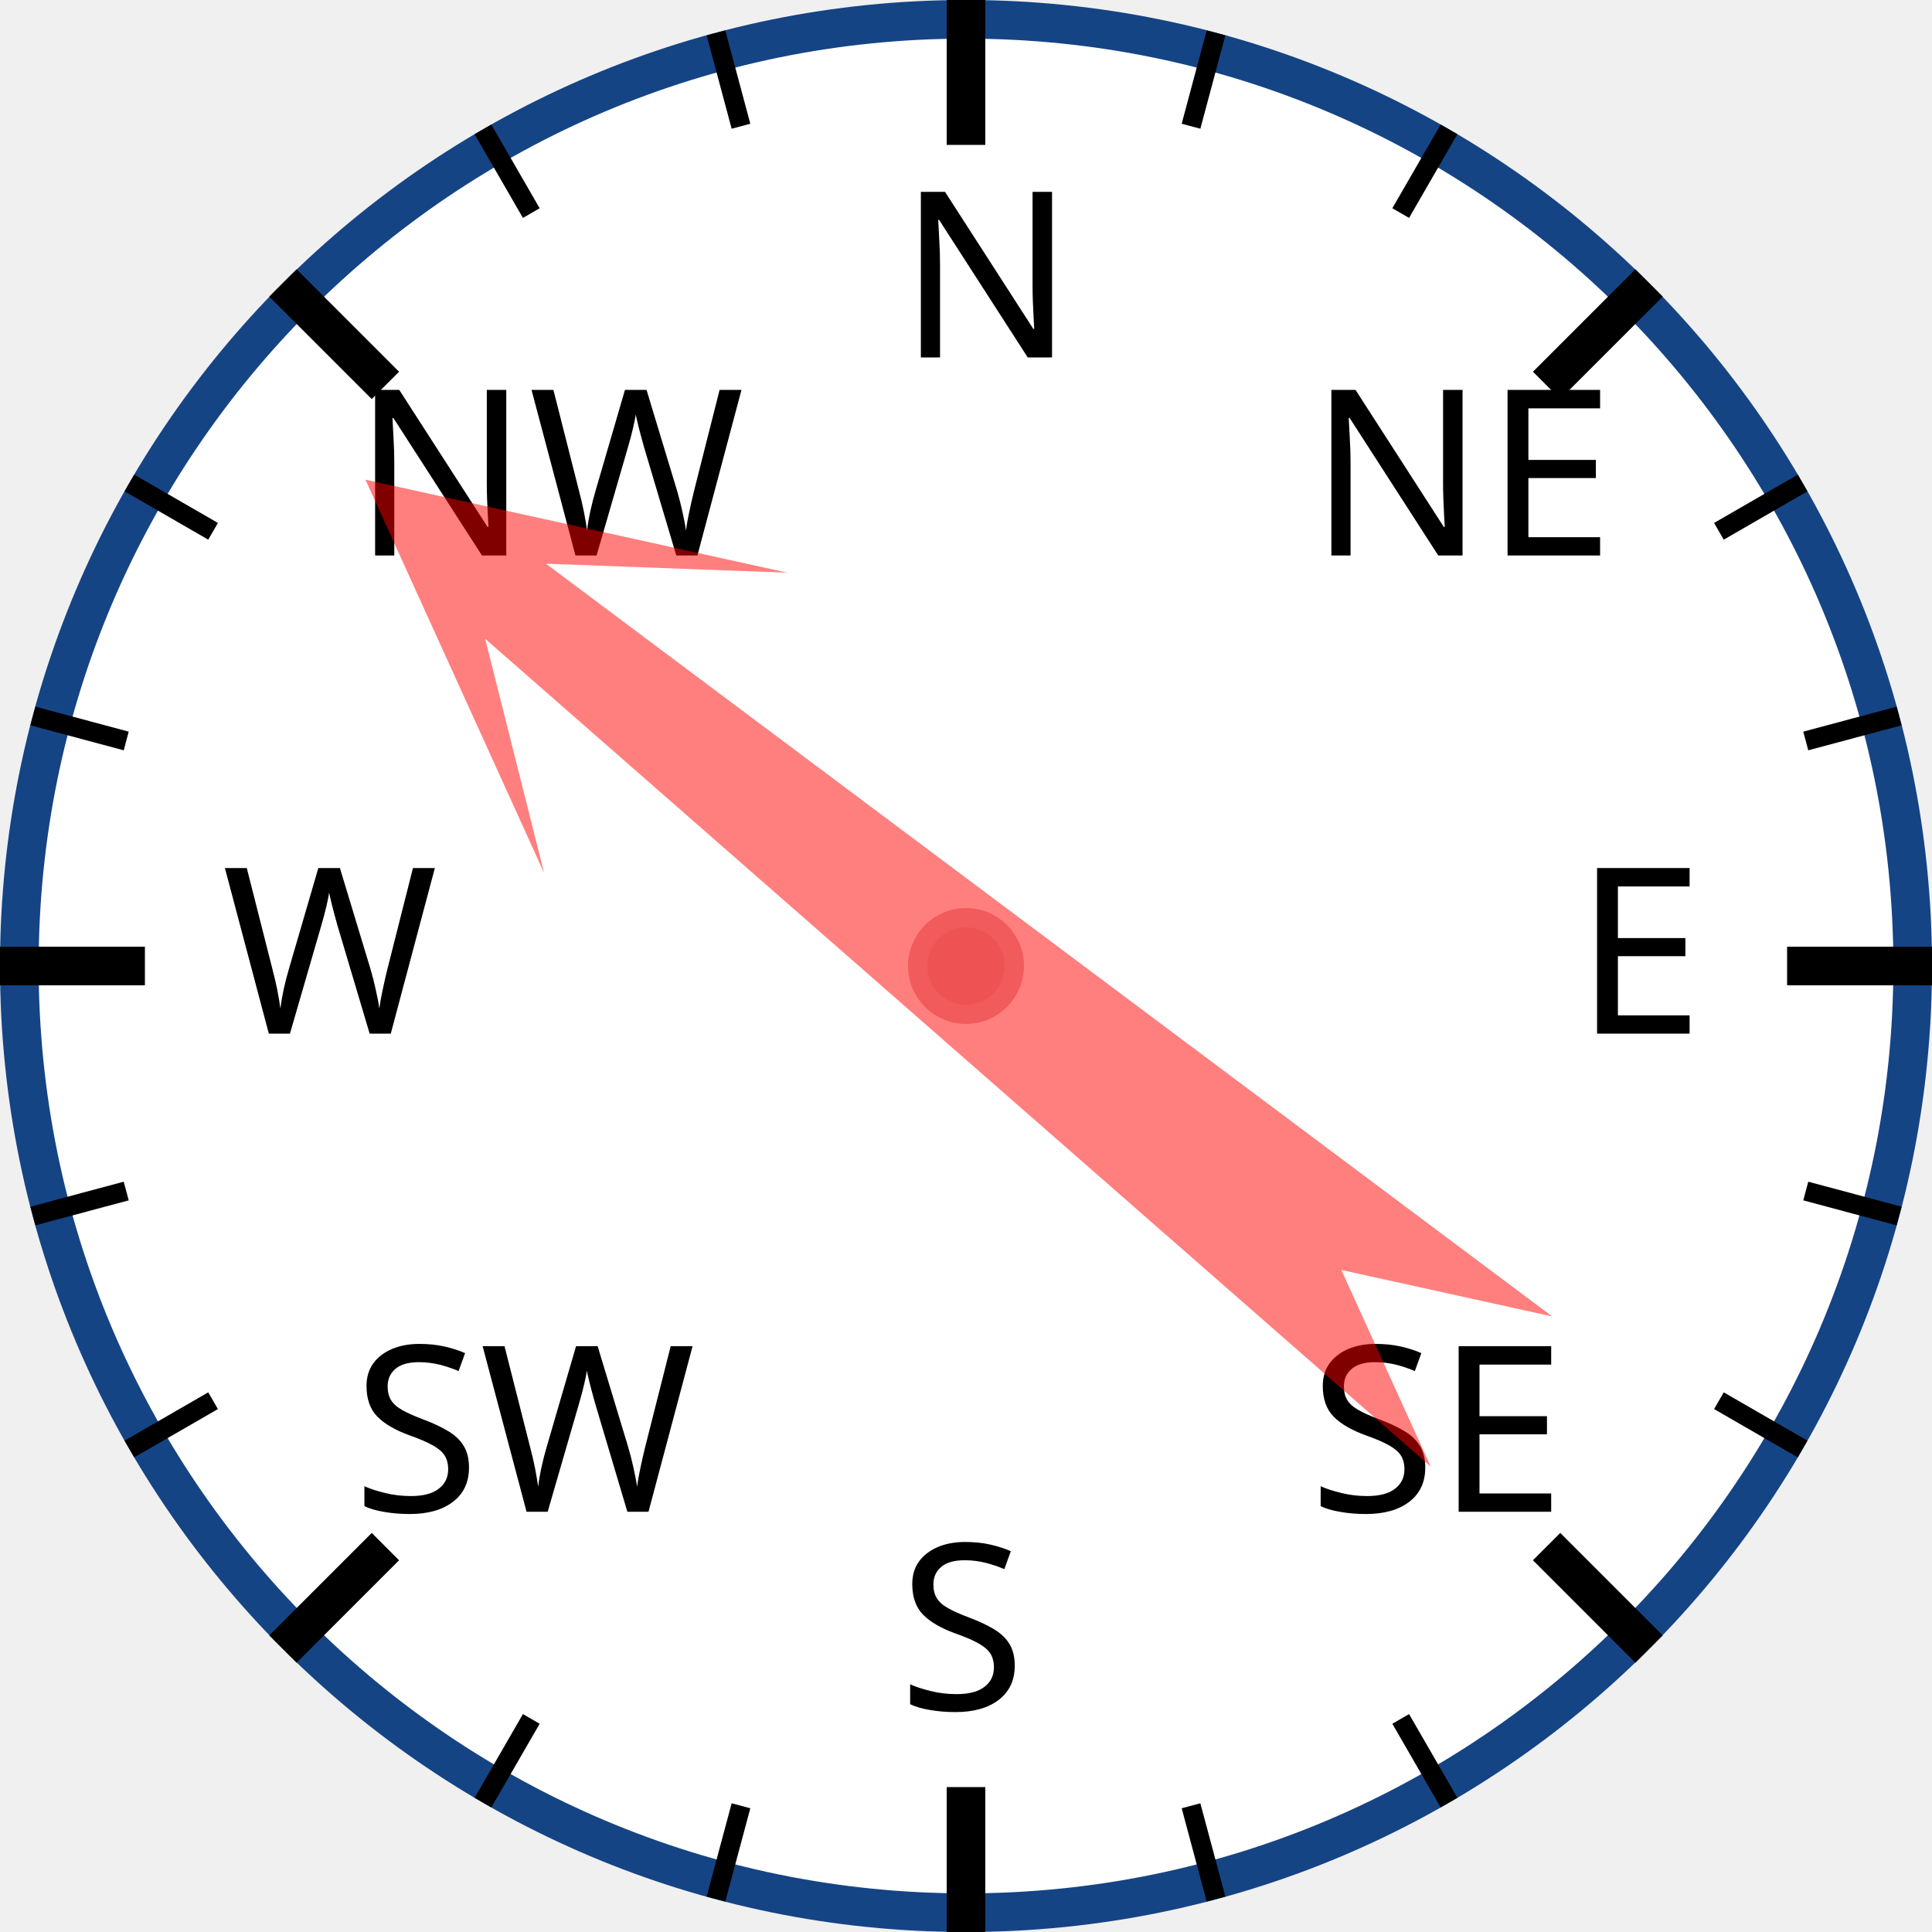
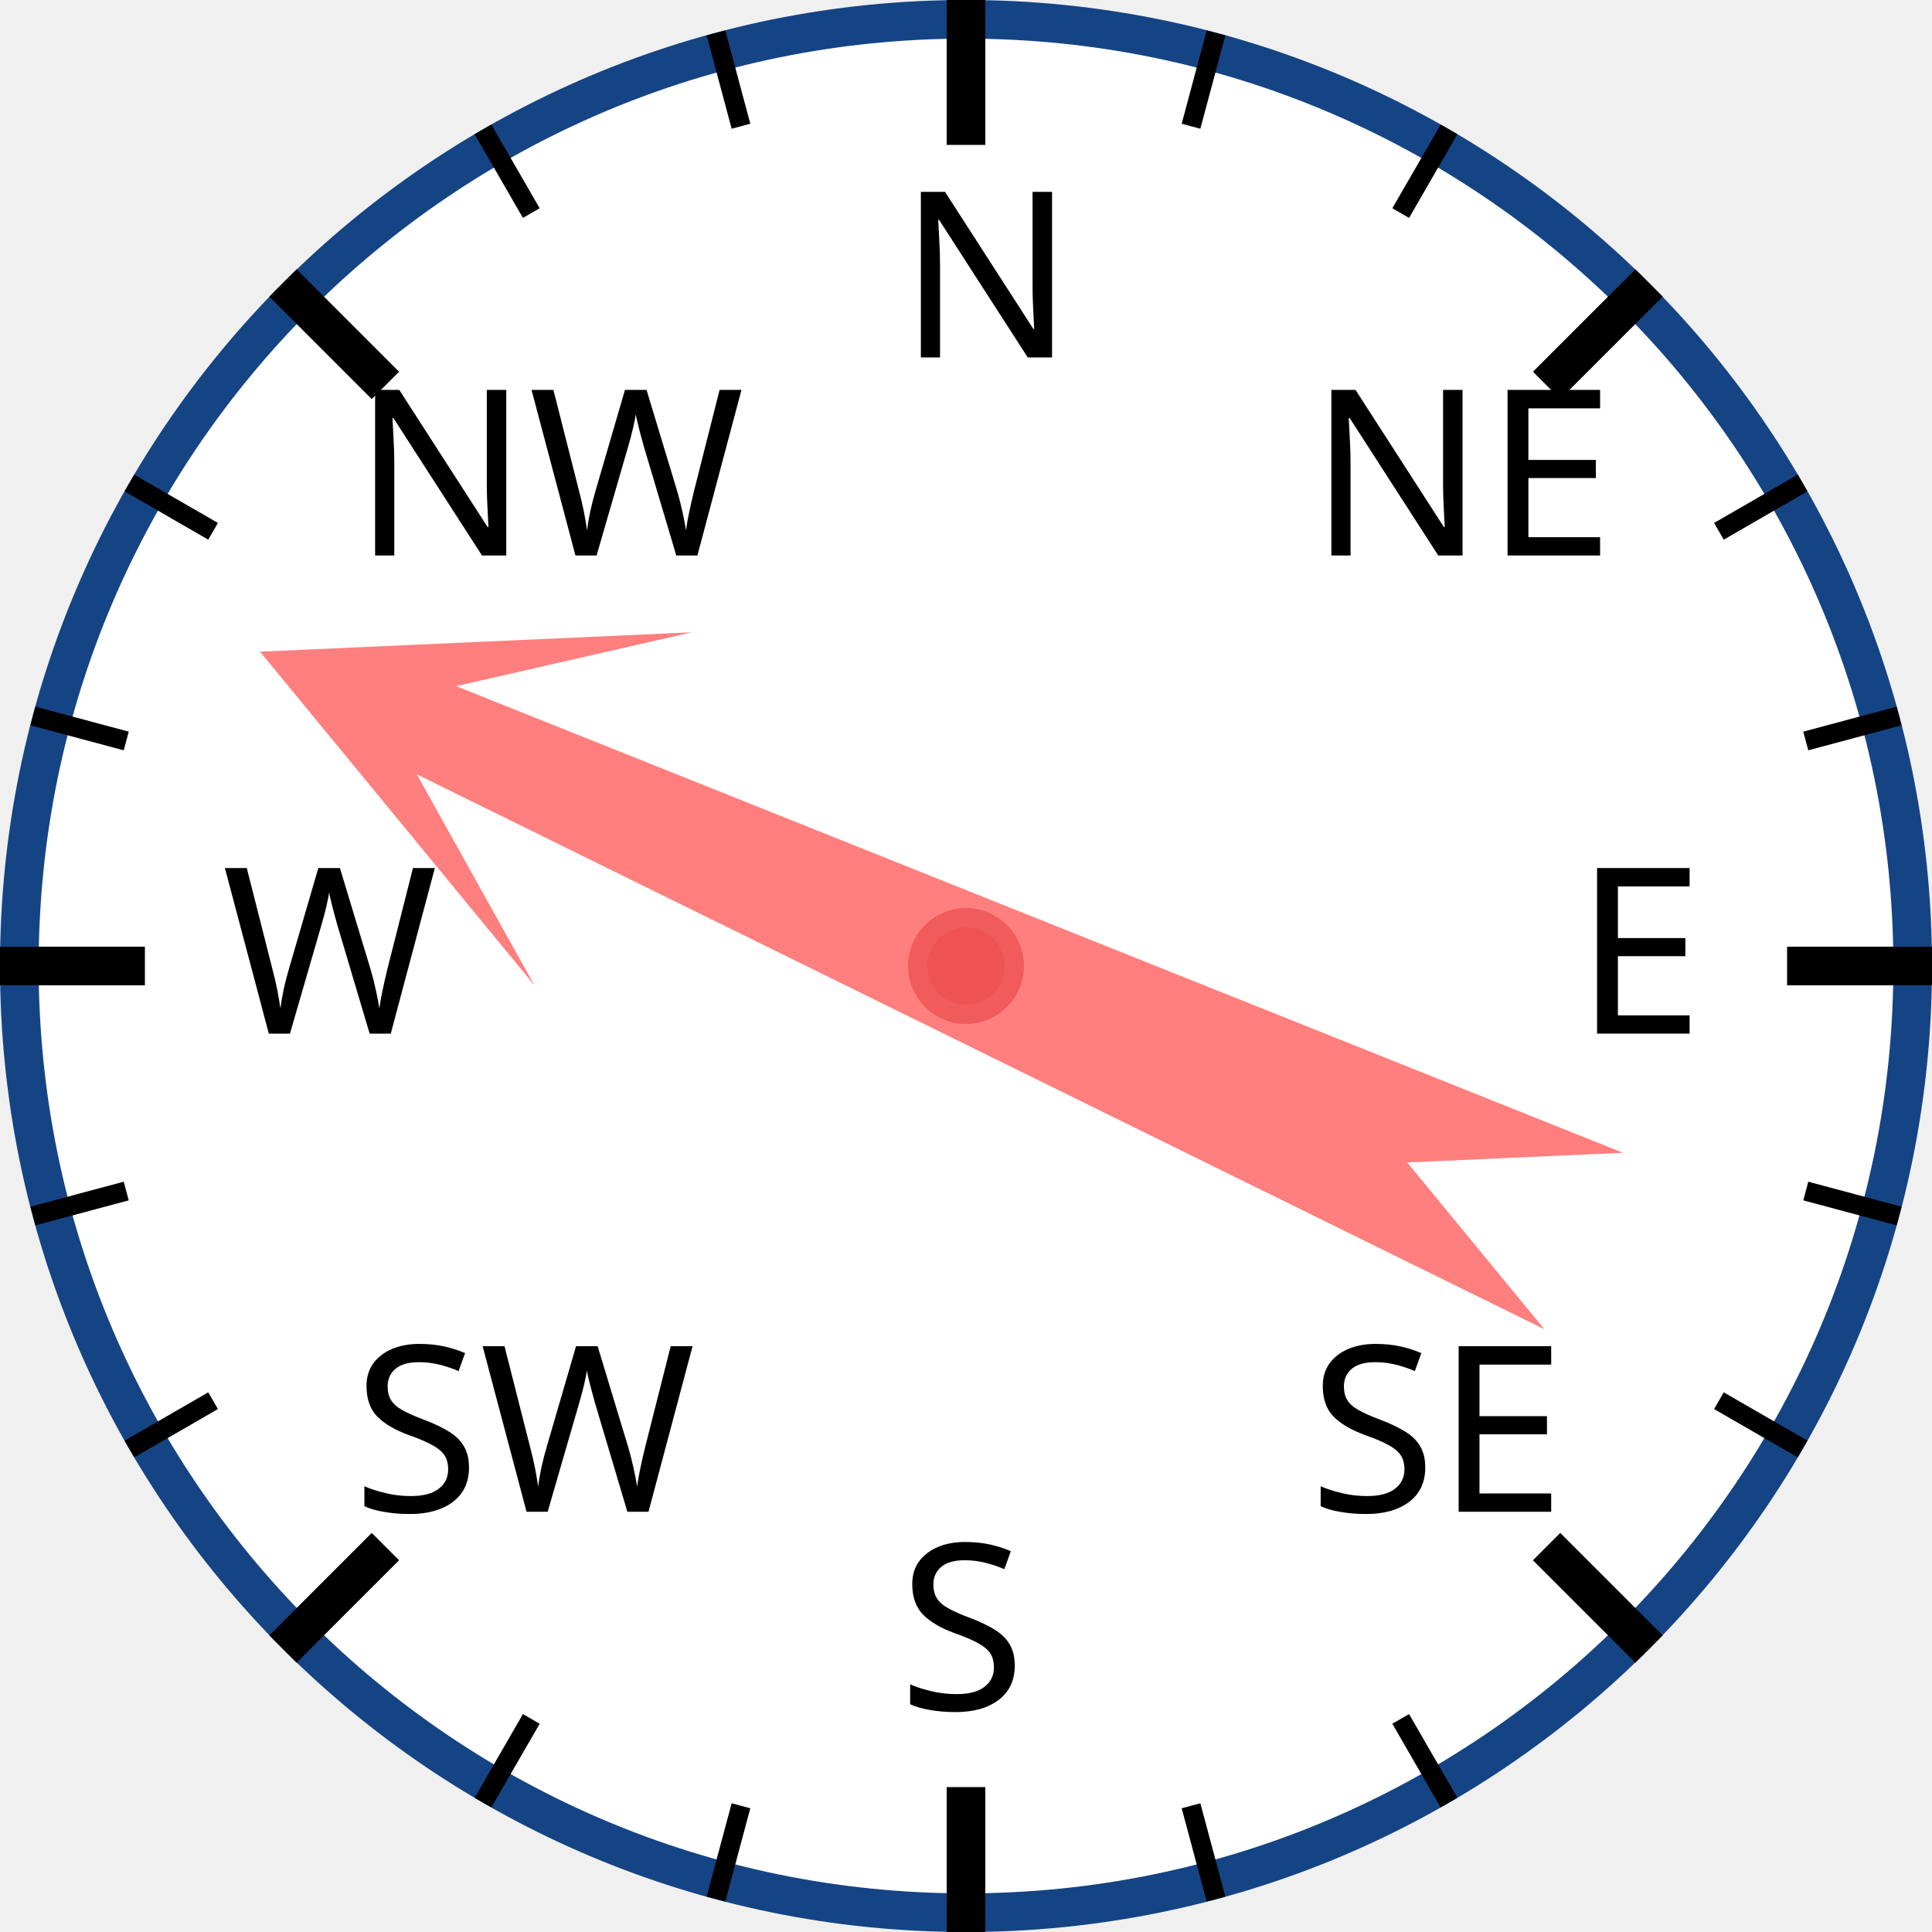
<svg xmlns="http://www.w3.org/2000/svg" width="120px" height="120px" viewBox="0 0 200 200">
  <circle cx="100" cy="100" r="98" style="fill: white; stroke: #154485; stroke-width: 4;" />
  <text x="93.0" y="37.0" style="font-family: sans-serif; font-size: 18pt;">N</text>
  <line x1="100.0" y1="0.0" x2="100.0" y2="15.0" style="stroke: black; stroke-width: 4;" />
  <line x1="74.118" y1="3.407" x2="76.706" y2="13.067" style="stroke: black; stroke-width: 2;" />
  <line x1="50" y1="13.397" x2="55" y2="22.058" style="stroke: black; stroke-width: 2;" />
  <text x="36.503" y="57.503" style="font-family: sans-serif; font-size: 18pt;">NW</text>
  <line x1="29.289" y1="29.289" x2="39.896" y2="39.896" style="stroke: black; stroke-width: 4;" />
  <line x1="13.397" y1="50" x2="22.058" y2="55" style="stroke: black; stroke-width: 2;" />
  <line x1="3.407" y1="74.118" x2="13.067" y2="76.706" style="stroke: black; stroke-width: 2;" />
  <text x="23.0" y="107.0" style="font-family: sans-serif; font-size: 18pt;">W</text>
  <line x1="0.0" y1="100.0" x2="15.0" y2="100.0" style="stroke: black; stroke-width: 4;" />
  <line x1="3.407" y1="125.882" x2="13.067" y2="123.294" style="stroke: black; stroke-width: 2;" />
  <line x1="13.397" y1="150" x2="22.058" y2="145" style="stroke: black; stroke-width: 2;" />
  <text x="36.503" y="156.497" style="font-family: sans-serif; font-size: 18pt;">SW</text>
  <line x1="29.289" y1="170.711" x2="39.896" y2="160.104" style="stroke: black; stroke-width: 4;" />
  <line x1="50" y1="186.603" x2="55" y2="177.942" style="stroke: black; stroke-width: 2;" />
  <line x1="74.118" y1="196.593" x2="76.706" y2="186.933" style="stroke: black; stroke-width: 2;" />
  <text x="93" y="177.0" style="font-family: sans-serif; font-size: 18pt;">S</text>
  <line x1="100" y1="200.0" x2="100" y2="185.0" style="stroke: black; stroke-width: 4;" />
  <line x1="125.882" y1="196.593" x2="123.294" y2="186.933" style="stroke: black; stroke-width: 2;" />
  <line x1="150.0" y1="186.603" x2="145.0" y2="177.942" style="stroke: black; stroke-width: 2;" />
  <text x="135.497" y="156.497" style="font-family: sans-serif; font-size: 18pt;">SE</text>
  <line x1="170.711" y1="170.711" x2="160.104" y2="160.104" style="stroke: black; stroke-width: 4;" />
  <line x1="186.603" y1="150" x2="177.942" y2="145" style="stroke: black; stroke-width: 2;" />
  <line x1="196.593" y1="125.882" x2="186.933" y2="123.294" style="stroke: black; stroke-width: 2;" />
  <text x="163.0" y="107" style="font-family: sans-serif; font-size: 18pt;">E</text>
  <line x1="200.0" y1="100" x2="185.0" y2="100" style="stroke: black; stroke-width: 4;" />
  <line x1="196.593" y1="74.118" x2="186.933" y2="76.706" style="stroke: black; stroke-width: 2;" />
  <line x1="186.603" y1="50" x2="177.942" y2="55" style="stroke: black; stroke-width: 2;" />
  <text x="135.497" y="57.503" style="font-family: sans-serif; font-size: 18pt;">NE</text>
  <line x1="170.711" y1="29.289" x2="160.104" y2="39.896" style="stroke: black; stroke-width: 4;" />
  <line x1="150" y1="13.397" x2="145" y2="22.058" style="stroke: black; stroke-width: 2;" />
  <line x1="125.882" y1="3.407" x2="123.294" y2="13.067" style="stroke: black; stroke-width: 2;" />
-   <polygon points="100 20 120 60 105 40 110 170 100 150 90 170 95 40 80 60" style="fill: red; fill-opacity: 0.5;" transform="rotate(309,100,100)" />
+   <polygon points="100 20 120 60 105 40 110 170 100 150 90 170 95 40 80 60" style="fill: red; fill-opacity: 0.5;" transform="rotate(294,100,100)" />
  <circle cx="100" cy="100" r="5" style="fill: #EE5252; stroke: #F25B5B; stroke-width: 2;" />
</svg>
